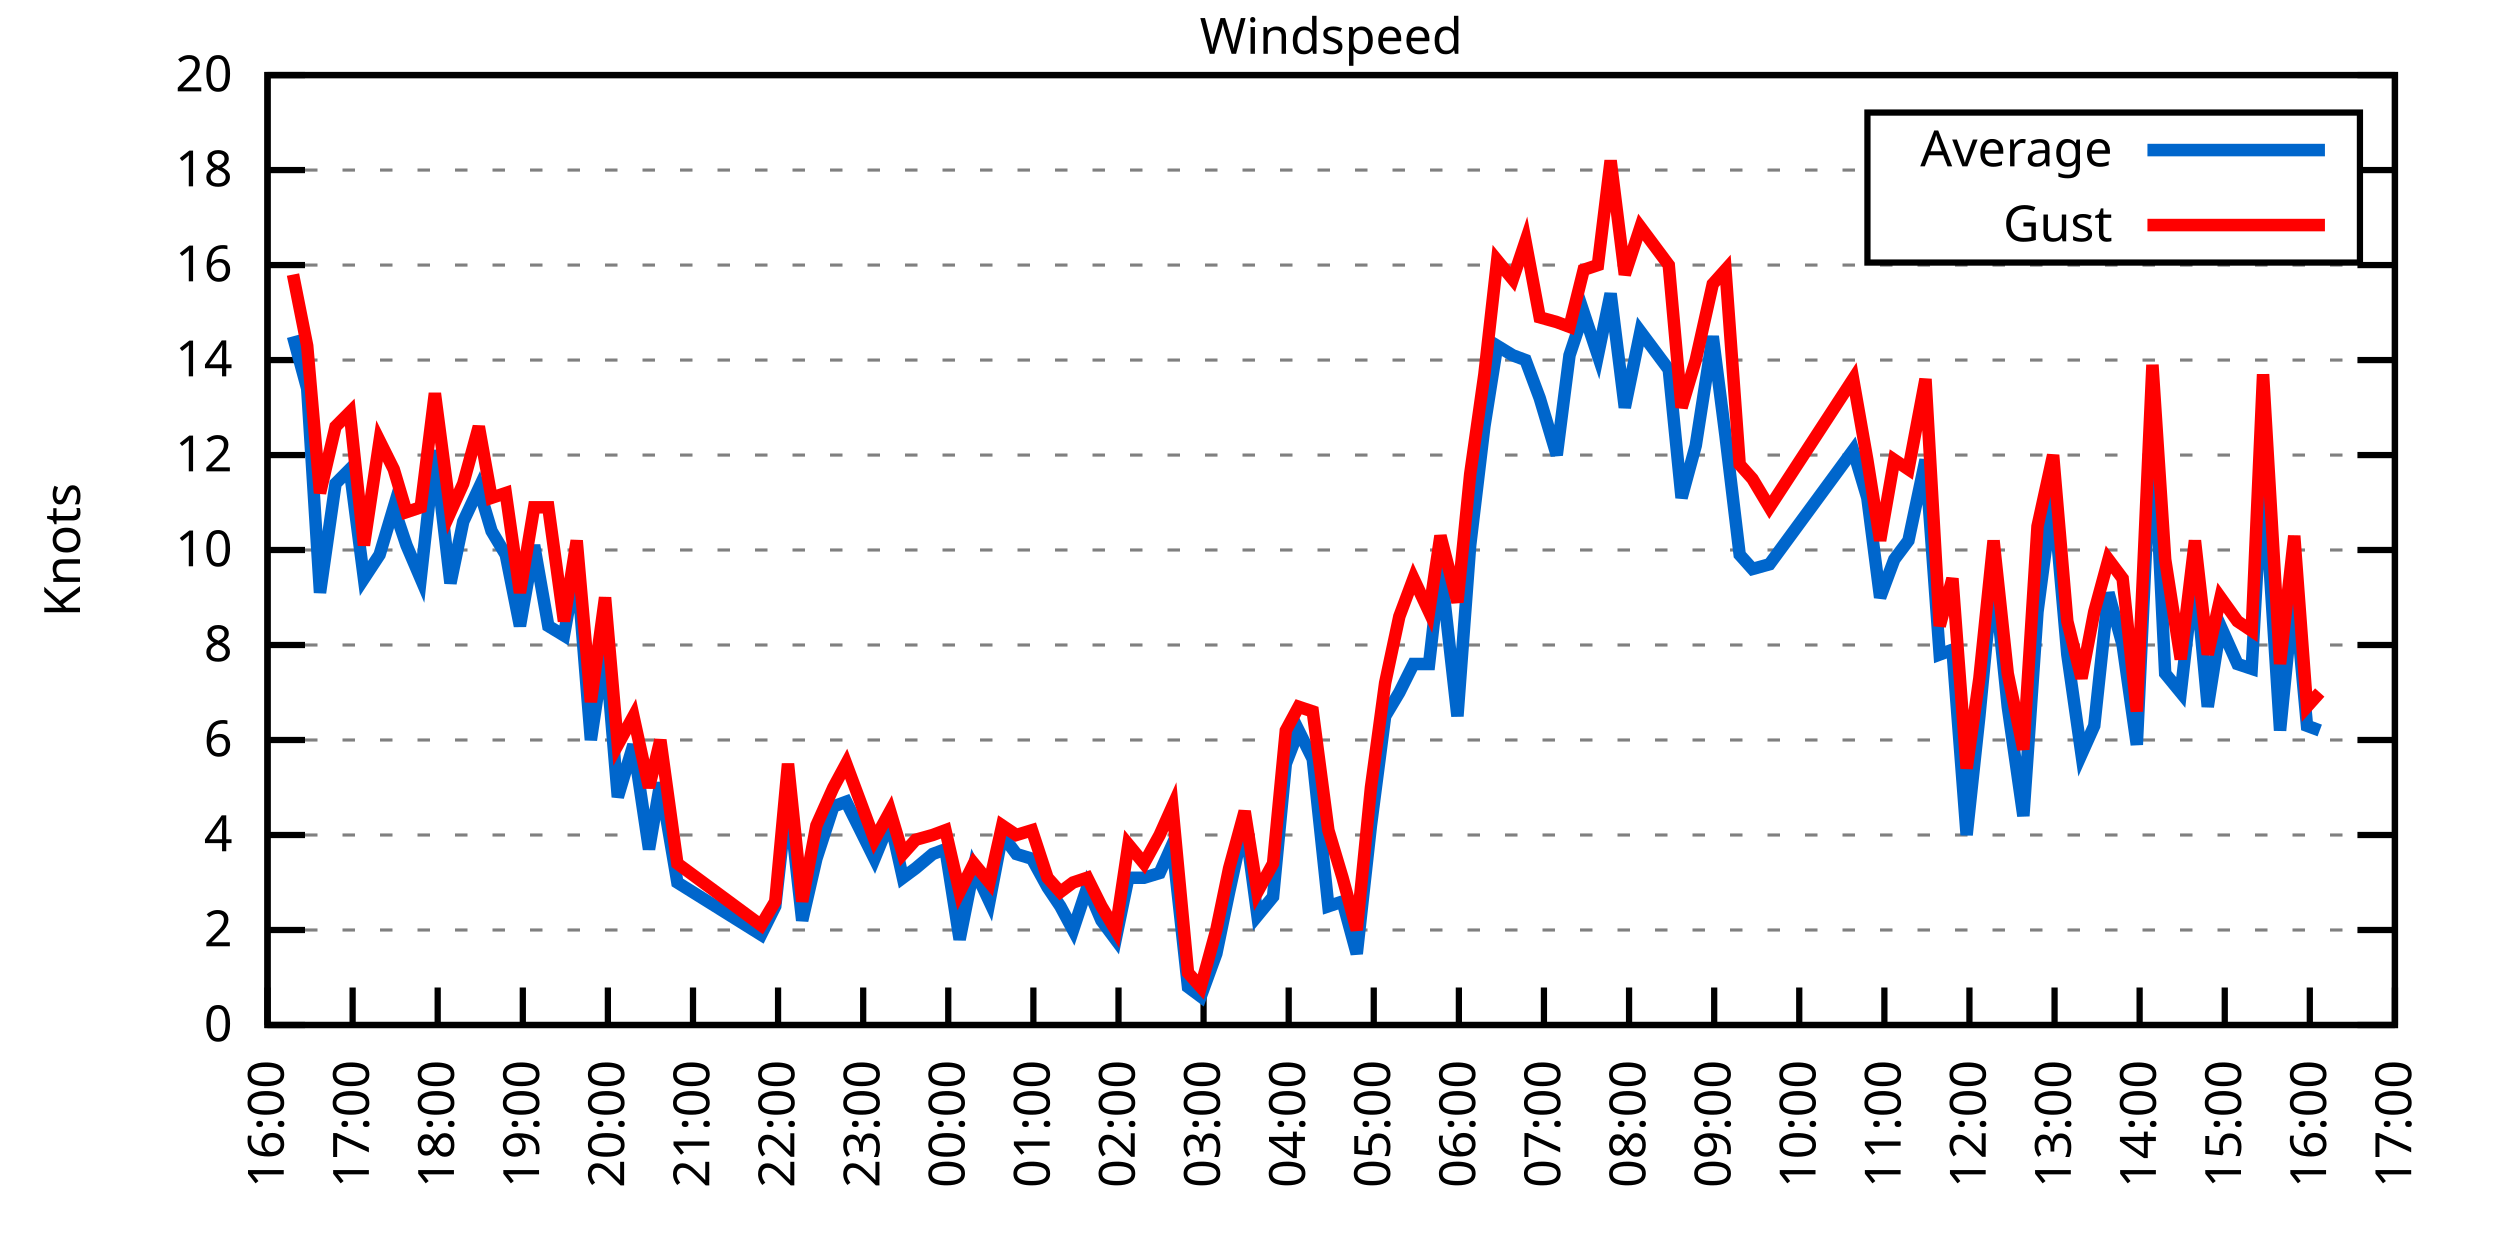
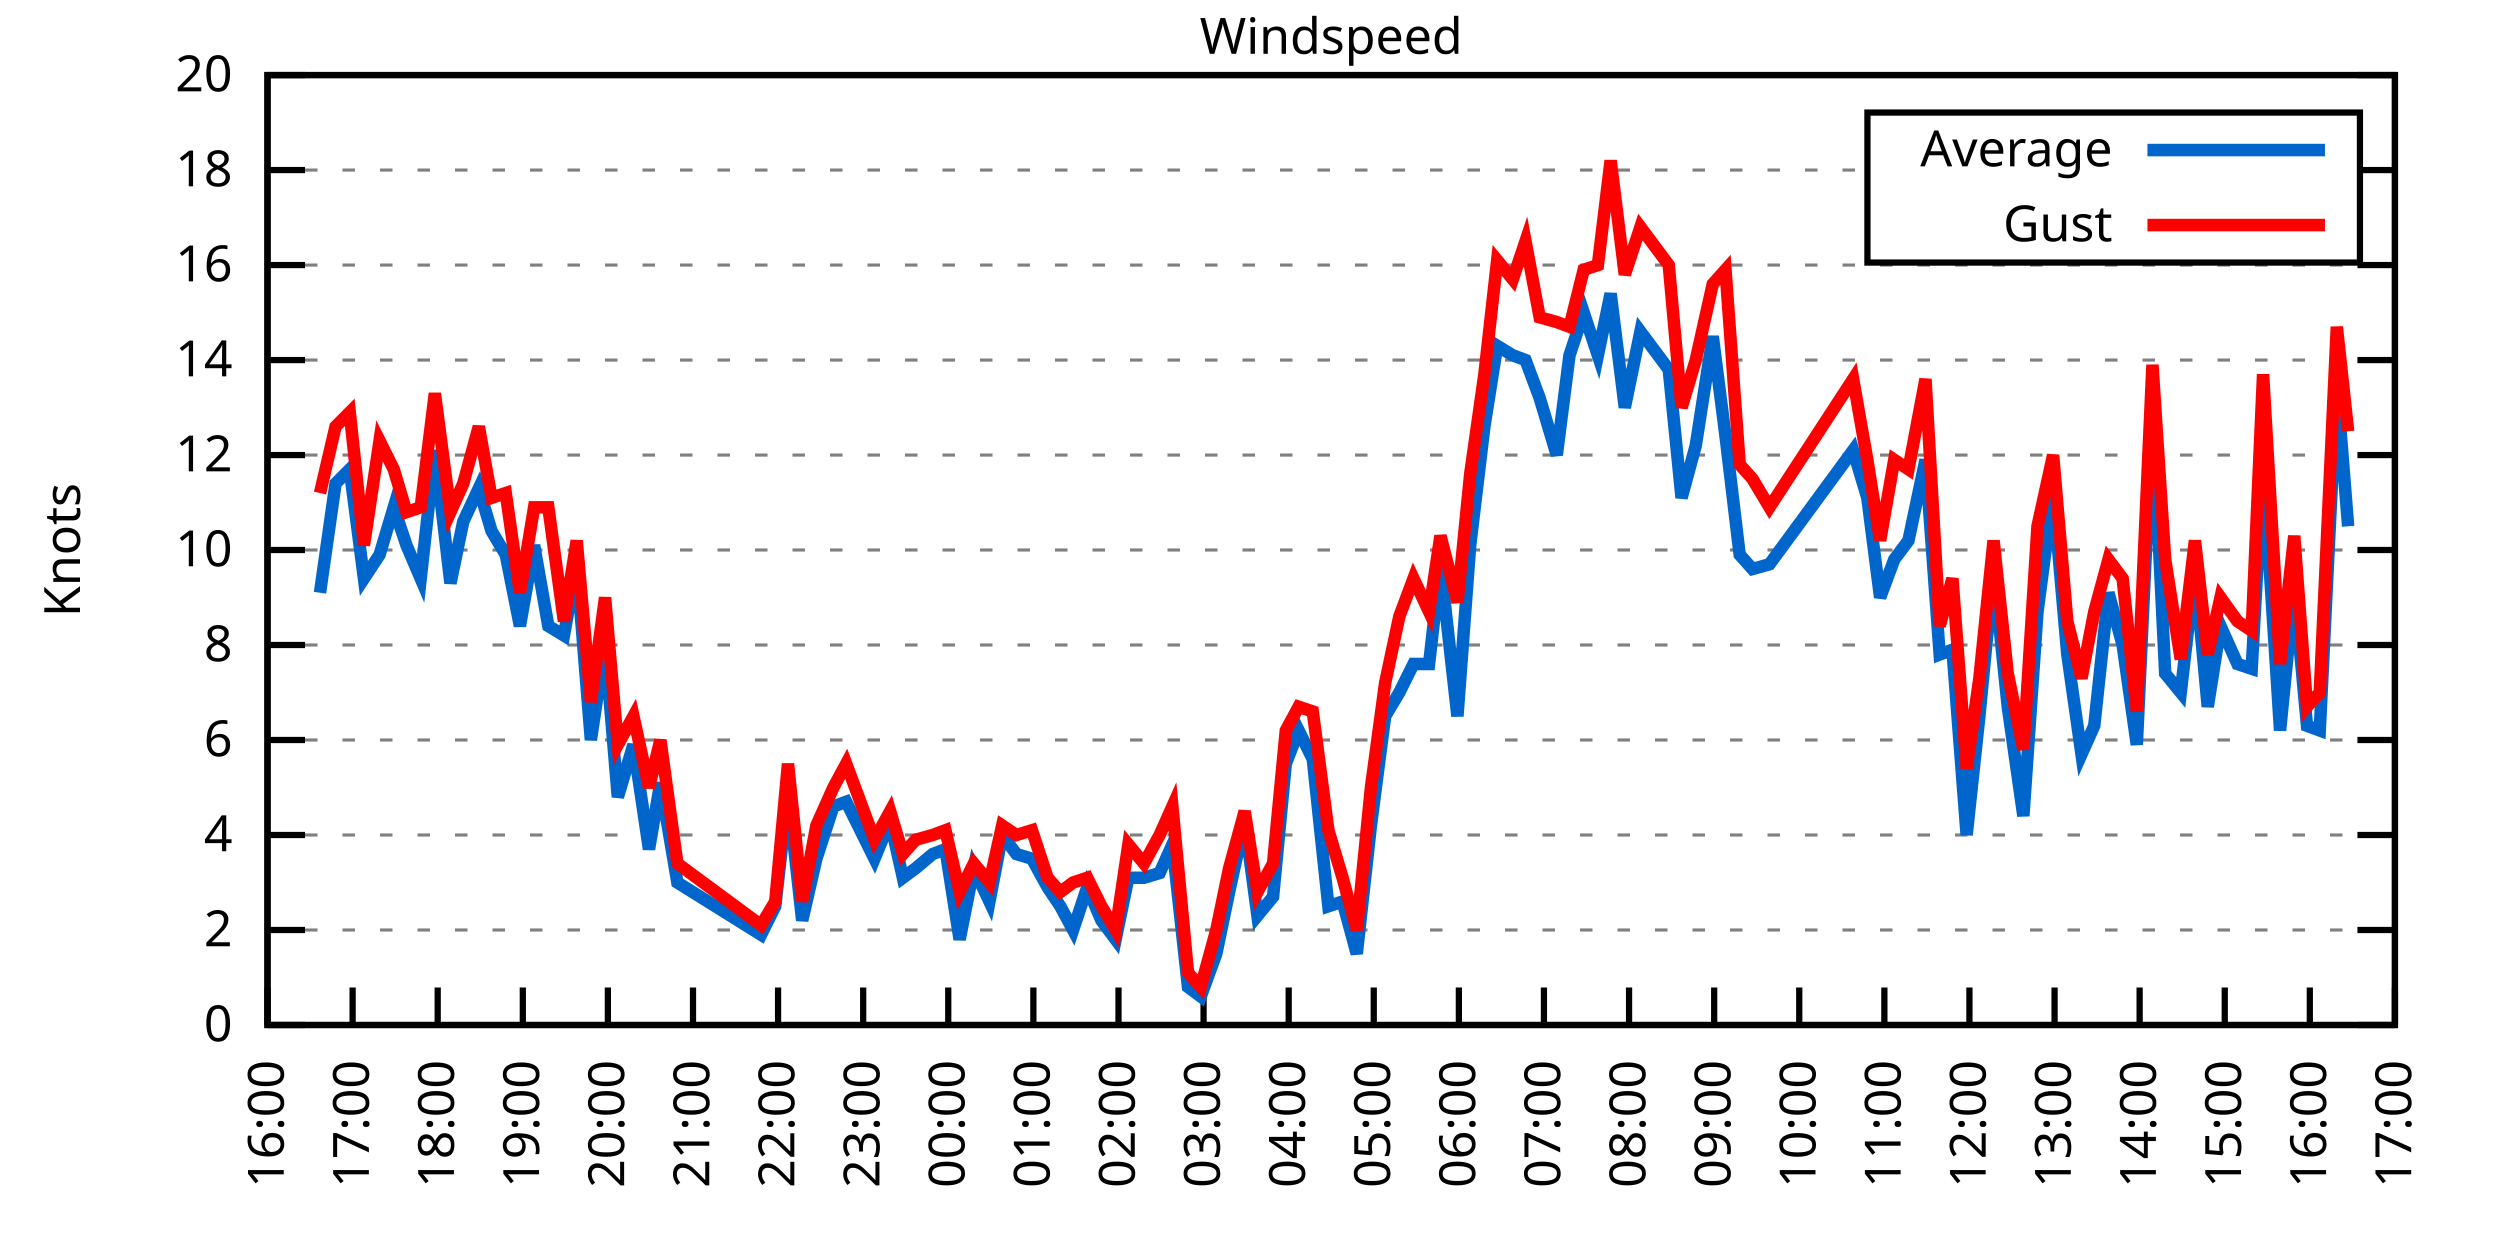
<svg xmlns="http://www.w3.org/2000/svg" xmlns:xlink="http://www.w3.org/1999/xlink" width="400" height="200" viewBox="0 0 400 200">
  <g id="gnuplot_canvas">
    <rect x="0" y="0" width="400" height="200" fill="none" />
    <defs>
      <circle id="gpDot" r="0.5" stroke-width="0.5" stroke="currentColor" />
      <path id="gpPt0" stroke-width="0.333" stroke="currentColor" d="M-1,0 h2 M0,-1 v2" />
      <path id="gpPt1" stroke-width="0.333" stroke="currentColor" d="M-1,-1 L1,1 M1,-1 L-1,1" />
      <path id="gpPt2" stroke-width="0.333" stroke="currentColor" d="M-1,0 L1,0 M0,-1 L0,1 M-1,-1 L1,1 M-1,1 L1,-1" />
      <rect id="gpPt3" stroke-width="0.333" stroke="currentColor" x="-1" y="-1" width="2" height="2" />
      <rect id="gpPt4" stroke-width="0.333" stroke="currentColor" fill="currentColor" x="-1" y="-1" width="2" height="2" />
      <circle id="gpPt5" stroke-width="0.333" stroke="currentColor" cx="0" cy="0" r="1" />
      <use xlink:href="#gpPt5" id="gpPt6" fill="currentColor" stroke="none" />
      <path id="gpPt7" stroke-width="0.333" stroke="currentColor" d="M0,-1.33 L-1.33,0.67 L1.33,0.67 z" />
      <use xlink:href="#gpPt7" id="gpPt8" fill="currentColor" stroke="none" />
      <use xlink:href="#gpPt7" id="gpPt9" stroke="currentColor" transform="rotate(180)" />
      <use xlink:href="#gpPt9" id="gpPt10" fill="currentColor" stroke="none" />
      <use xlink:href="#gpPt3" id="gpPt11" stroke="currentColor" transform="rotate(45)" />
      <use xlink:href="#gpPt11" id="gpPt12" fill="currentColor" stroke="none" />
      <path id="gpPt13" stroke-width="0.333" stroke="currentColor" d="M0,1.330 L1.265,0.411 L0.782,-1.067 L-0.782,-1.076 L-1.265,0.411 z" />
      <use xlink:href="#gpPt13" id="gpPt14" fill="currentColor" stroke="none" />
      <filter id="textbox" filterUnits="objectBoundingBox" x="0" y="0" height="1" width="1">
        <feFlood flood-color="white" flood-opacity="1" result="bgnd" />
        <feComposite in="SourceGraphic" in2="bgnd" operator="atop" />
      </filter>
      <filter id="greybox" filterUnits="objectBoundingBox" x="0" y="0" height="1" width="1">
        <feFlood flood-color="lightgrey" flood-opacity="1" result="grey" />
        <feComposite in="SourceGraphic" in2="grey" operator="atop" />
      </filter>
    </defs>
    <g fill="none" color="white" stroke="currentColor" stroke-width="1.00" stroke-linecap="butt" stroke-linejoin="miter">
</g>
    <g fill="none" color="black" stroke="currentColor" stroke-width="1.00" stroke-linecap="butt" stroke-linejoin="miter">
      <g stroke="none" shape-rendering="crispEdges">
        <polygon fill="rgb(255, 255, 255)" points="42.80,164.00 383.18,164.00 383.18,12.02 42.80,12.02 " />
      </g>
    </g>
    <g fill="none" color="black" stroke="currentColor" stroke-width="1.00" stroke-linecap="butt" stroke-linejoin="miter">
</g>
    <g fill="none" color="black" stroke="black" stroke-width="0.50" stroke-linecap="butt" stroke-linejoin="miter">
</g>
    <g fill="none" color="gray" stroke="currentColor" stroke-width="0.50" stroke-linecap="butt" stroke-linejoin="miter">
      <path stroke="gray" stroke-dasharray="2,4" class="gridline" d="M42.80,164.00 L383.19,164.00  " />
    </g>
    <g fill="none" color="gray" stroke="gray" stroke-width="1.00" stroke-linecap="butt" stroke-linejoin="miter">
</g>
    <g fill="none" color="black" stroke="currentColor" stroke-width="1.00" stroke-linecap="butt" stroke-linejoin="miter">
      <path stroke="black" d="M42.80,164.00 L48.80,164.00 M383.19,164.00 L377.19,164.00  " />
      <g transform="translate(37.20,166.60)" stroke="none" fill="black" font-family="Sans" font-size="8.00" text-anchor="end">
        <text>
          <tspan font-family="Sans"> 0</tspan>
        </text>
      </g>
    </g>
    <g fill="none" color="black" stroke="currentColor" stroke-width="1.00" stroke-linecap="butt" stroke-linejoin="miter">
</g>
    <g fill="none" color="black" stroke="black" stroke-width="0.50" stroke-linecap="butt" stroke-linejoin="miter">
</g>
    <g fill="none" color="gray" stroke="currentColor" stroke-width="0.50" stroke-linecap="butt" stroke-linejoin="miter">
      <path stroke="gray" stroke-dasharray="2,4" class="gridline" d="M42.80,148.80 L383.19,148.80  " />
    </g>
    <g fill="none" color="gray" stroke="gray" stroke-width="1.00" stroke-linecap="butt" stroke-linejoin="miter">
</g>
    <g fill="none" color="black" stroke="currentColor" stroke-width="1.00" stroke-linecap="butt" stroke-linejoin="miter">
      <path stroke="black" d="M42.80,148.80 L48.80,148.80 M383.19,148.80 L377.19,148.80  " />
      <g transform="translate(37.20,151.40)" stroke="none" fill="black" font-family="Sans" font-size="8.00" text-anchor="end">
        <text>
          <tspan font-family="Sans"> 2</tspan>
        </text>
      </g>
    </g>
    <g fill="none" color="black" stroke="currentColor" stroke-width="1.00" stroke-linecap="butt" stroke-linejoin="miter">
</g>
    <g fill="none" color="black" stroke="black" stroke-width="0.50" stroke-linecap="butt" stroke-linejoin="miter">
</g>
    <g fill="none" color="gray" stroke="currentColor" stroke-width="0.50" stroke-linecap="butt" stroke-linejoin="miter">
      <path stroke="gray" stroke-dasharray="2,4" class="gridline" d="M42.80,133.60 L383.19,133.60  " />
    </g>
    <g fill="none" color="gray" stroke="gray" stroke-width="1.00" stroke-linecap="butt" stroke-linejoin="miter">
</g>
    <g fill="none" color="black" stroke="currentColor" stroke-width="1.00" stroke-linecap="butt" stroke-linejoin="miter">
      <path stroke="black" d="M42.80,133.60 L48.80,133.60 M383.19,133.60 L377.19,133.60  " />
      <g transform="translate(37.20,136.20)" stroke="none" fill="black" font-family="Sans" font-size="8.00" text-anchor="end">
        <text>
          <tspan font-family="Sans"> 4</tspan>
        </text>
      </g>
    </g>
    <g fill="none" color="black" stroke="currentColor" stroke-width="1.00" stroke-linecap="butt" stroke-linejoin="miter">
</g>
    <g fill="none" color="black" stroke="black" stroke-width="0.50" stroke-linecap="butt" stroke-linejoin="miter">
</g>
    <g fill="none" color="gray" stroke="currentColor" stroke-width="0.50" stroke-linecap="butt" stroke-linejoin="miter">
      <path stroke="gray" stroke-dasharray="2,4" class="gridline" d="M42.80,118.40 L383.19,118.40  " />
    </g>
    <g fill="none" color="gray" stroke="gray" stroke-width="1.00" stroke-linecap="butt" stroke-linejoin="miter">
</g>
    <g fill="none" color="black" stroke="currentColor" stroke-width="1.00" stroke-linecap="butt" stroke-linejoin="miter">
      <path stroke="black" d="M42.80,118.40 L48.80,118.40 M383.19,118.40 L377.19,118.40  " />
      <g transform="translate(37.20,121.00)" stroke="none" fill="black" font-family="Sans" font-size="8.00" text-anchor="end">
        <text>
          <tspan font-family="Sans"> 6</tspan>
        </text>
      </g>
    </g>
    <g fill="none" color="black" stroke="currentColor" stroke-width="1.00" stroke-linecap="butt" stroke-linejoin="miter">
</g>
    <g fill="none" color="black" stroke="black" stroke-width="0.50" stroke-linecap="butt" stroke-linejoin="miter">
</g>
    <g fill="none" color="gray" stroke="currentColor" stroke-width="0.50" stroke-linecap="butt" stroke-linejoin="miter">
      <path stroke="gray" stroke-dasharray="2,4" class="gridline" d="M42.80,103.20 L383.19,103.20  " />
    </g>
    <g fill="none" color="gray" stroke="gray" stroke-width="1.00" stroke-linecap="butt" stroke-linejoin="miter">
</g>
    <g fill="none" color="black" stroke="currentColor" stroke-width="1.00" stroke-linecap="butt" stroke-linejoin="miter">
      <path stroke="black" d="M42.80,103.20 L48.80,103.20 M383.19,103.20 L377.19,103.20  " />
      <g transform="translate(37.20,105.80)" stroke="none" fill="black" font-family="Sans" font-size="8.00" text-anchor="end">
        <text>
          <tspan font-family="Sans"> 8</tspan>
        </text>
      </g>
    </g>
    <g fill="none" color="black" stroke="currentColor" stroke-width="1.00" stroke-linecap="butt" stroke-linejoin="miter">
</g>
    <g fill="none" color="black" stroke="black" stroke-width="0.50" stroke-linecap="butt" stroke-linejoin="miter">
</g>
    <g fill="none" color="gray" stroke="currentColor" stroke-width="0.50" stroke-linecap="butt" stroke-linejoin="miter">
      <path stroke="gray" stroke-dasharray="2,4" class="gridline" d="M42.80,88.00 L383.19,88.00  " />
    </g>
    <g fill="none" color="gray" stroke="gray" stroke-width="1.00" stroke-linecap="butt" stroke-linejoin="miter">
</g>
    <g fill="none" color="black" stroke="currentColor" stroke-width="1.00" stroke-linecap="butt" stroke-linejoin="miter">
      <path stroke="black" d="M42.80,88.00 L48.80,88.00 M383.19,88.00 L377.19,88.00  " />
      <g transform="translate(37.20,90.60)" stroke="none" fill="black" font-family="Sans" font-size="8.00" text-anchor="end">
        <text>
          <tspan font-family="Sans"> 10</tspan>
        </text>
      </g>
    </g>
    <g fill="none" color="black" stroke="currentColor" stroke-width="1.00" stroke-linecap="butt" stroke-linejoin="miter">
</g>
    <g fill="none" color="black" stroke="black" stroke-width="0.50" stroke-linecap="butt" stroke-linejoin="miter">
</g>
    <g fill="none" color="gray" stroke="currentColor" stroke-width="0.50" stroke-linecap="butt" stroke-linejoin="miter">
      <path stroke="gray" stroke-dasharray="2,4" class="gridline" d="M42.80,72.81 L383.19,72.81  " />
    </g>
    <g fill="none" color="gray" stroke="gray" stroke-width="1.00" stroke-linecap="butt" stroke-linejoin="miter">
</g>
    <g fill="none" color="black" stroke="currentColor" stroke-width="1.00" stroke-linecap="butt" stroke-linejoin="miter">
      <path stroke="black" d="M42.80,72.81 L48.80,72.81 M383.19,72.81 L377.19,72.81  " />
      <g transform="translate(37.20,75.41)" stroke="none" fill="black" font-family="Sans" font-size="8.00" text-anchor="end">
        <text>
          <tspan font-family="Sans"> 12</tspan>
        </text>
      </g>
    </g>
    <g fill="none" color="black" stroke="currentColor" stroke-width="1.00" stroke-linecap="butt" stroke-linejoin="miter">
</g>
    <g fill="none" color="black" stroke="black" stroke-width="0.50" stroke-linecap="butt" stroke-linejoin="miter">
</g>
    <g fill="none" color="gray" stroke="currentColor" stroke-width="0.50" stroke-linecap="butt" stroke-linejoin="miter">
      <path stroke="gray" stroke-dasharray="2,4" class="gridline" d="M42.80,57.61 L383.19,57.61  " />
    </g>
    <g fill="none" color="gray" stroke="gray" stroke-width="1.00" stroke-linecap="butt" stroke-linejoin="miter">
</g>
    <g fill="none" color="black" stroke="currentColor" stroke-width="1.00" stroke-linecap="butt" stroke-linejoin="miter">
      <path stroke="black" d="M42.80,57.61 L48.80,57.61 M383.19,57.61 L377.19,57.61  " />
      <g transform="translate(37.20,60.21)" stroke="none" fill="black" font-family="Sans" font-size="8.00" text-anchor="end">
        <text>
          <tspan font-family="Sans"> 14</tspan>
        </text>
      </g>
    </g>
    <g fill="none" color="black" stroke="currentColor" stroke-width="1.00" stroke-linecap="butt" stroke-linejoin="miter">
</g>
    <g fill="none" color="black" stroke="black" stroke-width="0.50" stroke-linecap="butt" stroke-linejoin="miter">
</g>
    <g fill="none" color="gray" stroke="currentColor" stroke-width="0.50" stroke-linecap="butt" stroke-linejoin="miter">
      <path stroke="gray" stroke-dasharray="2,4" class="gridline" d="M42.80,42.41 L383.19,42.41  " />
    </g>
    <g fill="none" color="gray" stroke="gray" stroke-width="1.00" stroke-linecap="butt" stroke-linejoin="miter">
</g>
    <g fill="none" color="black" stroke="currentColor" stroke-width="1.00" stroke-linecap="butt" stroke-linejoin="miter">
      <path stroke="black" d="M42.80,42.41 L48.80,42.41 M383.19,42.41 L377.19,42.41  " />
      <g transform="translate(37.20,45.01)" stroke="none" fill="black" font-family="Sans" font-size="8.00" text-anchor="end">
        <text>
          <tspan font-family="Sans"> 16</tspan>
        </text>
      </g>
    </g>
    <g fill="none" color="black" stroke="currentColor" stroke-width="1.00" stroke-linecap="butt" stroke-linejoin="miter">
</g>
    <g fill="none" color="black" stroke="black" stroke-width="0.50" stroke-linecap="butt" stroke-linejoin="miter">
</g>
    <g fill="none" color="gray" stroke="currentColor" stroke-width="0.50" stroke-linecap="butt" stroke-linejoin="miter">
      <path stroke="gray" stroke-dasharray="2,4" class="gridline" d="M42.80,27.21 L298.79,27.21 M377.59,27.21 L383.19,27.21  " />
    </g>
    <g fill="none" color="gray" stroke="gray" stroke-width="1.00" stroke-linecap="butt" stroke-linejoin="miter">
</g>
    <g fill="none" color="black" stroke="currentColor" stroke-width="1.00" stroke-linecap="butt" stroke-linejoin="miter">
      <path stroke="black" d="M42.80,27.21 L48.80,27.21 M383.19,27.21 L377.19,27.21  " />
      <g transform="translate(37.20,29.81)" stroke="none" fill="black" font-family="Sans" font-size="8.00" text-anchor="end">
        <text>
          <tspan font-family="Sans"> 18</tspan>
        </text>
      </g>
    </g>
    <g fill="none" color="black" stroke="currentColor" stroke-width="1.00" stroke-linecap="butt" stroke-linejoin="miter">
</g>
    <g fill="none" color="black" stroke="black" stroke-width="0.50" stroke-linecap="butt" stroke-linejoin="miter">
</g>
    <g fill="none" color="gray" stroke="currentColor" stroke-width="0.50" stroke-linecap="butt" stroke-linejoin="miter">
      <path stroke="gray" stroke-dasharray="2,4" class="gridline" d="M42.80,12.01 L383.19,12.01  " />
    </g>
    <g fill="none" color="gray" stroke="gray" stroke-width="1.00" stroke-linecap="butt" stroke-linejoin="miter">
</g>
    <g fill="none" color="black" stroke="currentColor" stroke-width="1.00" stroke-linecap="butt" stroke-linejoin="miter">
      <path stroke="black" d="M42.80,12.01 L48.80,12.01 M383.19,12.01 L377.19,12.01  " />
      <g transform="translate(37.20,14.61)" stroke="none" fill="black" font-family="Sans" font-size="8.00" text-anchor="end">
        <text>
          <tspan font-family="Sans"> 20</tspan>
        </text>
      </g>
    </g>
    <g fill="none" color="black" stroke="currentColor" stroke-width="1.00" stroke-linecap="butt" stroke-linejoin="miter">
      <path stroke="black" d="M42.80,164.00 L42.80,158.00  " />
      <g transform="translate(45.40,169.60) rotate(270.00)" stroke="none" fill="black" font-family="Sans" font-size="8.00" text-anchor="end">
        <text>
          <tspan font-family="Sans">16:00</tspan>
        </text>
      </g>
    </g>
    <g fill="none" color="black" stroke="currentColor" stroke-width="1.00" stroke-linecap="butt" stroke-linejoin="miter">
      <path stroke="black" d="M56.42,164.00 L56.42,158.00  " />
      <g transform="translate(59.02,169.60) rotate(270.00)" stroke="none" fill="black" font-family="Sans" font-size="8.00" text-anchor="end">
        <text>
          <tspan font-family="Sans">17:00</tspan>
        </text>
      </g>
    </g>
    <g fill="none" color="black" stroke="currentColor" stroke-width="1.00" stroke-linecap="butt" stroke-linejoin="miter">
      <path stroke="black" d="M70.03,164.00 L70.03,158.00  " />
      <g transform="translate(72.63,169.60) rotate(270.00)" stroke="none" fill="black" font-family="Sans" font-size="8.00" text-anchor="end">
        <text>
          <tspan font-family="Sans">18:00</tspan>
        </text>
      </g>
    </g>
    <g fill="none" color="black" stroke="currentColor" stroke-width="1.00" stroke-linecap="butt" stroke-linejoin="miter">
      <path stroke="black" d="M83.65,164.00 L83.65,158.00  " />
      <g transform="translate(86.25,169.60) rotate(270.00)" stroke="none" fill="black" font-family="Sans" font-size="8.00" text-anchor="end">
        <text>
          <tspan font-family="Sans">19:00</tspan>
        </text>
      </g>
    </g>
    <g fill="none" color="black" stroke="currentColor" stroke-width="1.00" stroke-linecap="butt" stroke-linejoin="miter">
      <path stroke="black" d="M97.26,164.00 L97.26,158.00  " />
      <g transform="translate(99.86,169.60) rotate(270.00)" stroke="none" fill="black" font-family="Sans" font-size="8.00" text-anchor="end">
        <text>
          <tspan font-family="Sans">20:00</tspan>
        </text>
      </g>
    </g>
    <g fill="none" color="black" stroke="currentColor" stroke-width="1.00" stroke-linecap="butt" stroke-linejoin="miter">
      <path stroke="black" d="M110.88,164.00 L110.88,158.00  " />
      <g transform="translate(113.48,169.60) rotate(270.00)" stroke="none" fill="black" font-family="Sans" font-size="8.00" text-anchor="end">
        <text>
          <tspan font-family="Sans">21:00</tspan>
        </text>
      </g>
    </g>
    <g fill="none" color="black" stroke="currentColor" stroke-width="1.00" stroke-linecap="butt" stroke-linejoin="miter">
      <path stroke="black" d="M124.49,164.00 L124.49,158.00  " />
      <g transform="translate(127.09,169.60) rotate(270.00)" stroke="none" fill="black" font-family="Sans" font-size="8.00" text-anchor="end">
        <text>
          <tspan font-family="Sans">22:00</tspan>
        </text>
      </g>
    </g>
    <g fill="none" color="black" stroke="currentColor" stroke-width="1.00" stroke-linecap="butt" stroke-linejoin="miter">
      <path stroke="black" d="M138.11,164.00 L138.11,158.00  " />
      <g transform="translate(140.71,169.60) rotate(270.00)" stroke="none" fill="black" font-family="Sans" font-size="8.00" text-anchor="end">
        <text>
          <tspan font-family="Sans">23:00</tspan>
        </text>
      </g>
    </g>
    <g fill="none" color="black" stroke="currentColor" stroke-width="1.00" stroke-linecap="butt" stroke-linejoin="miter">
      <path stroke="black" d="M151.72,164.00 L151.72,158.00  " />
      <g transform="translate(154.32,169.60) rotate(270.00)" stroke="none" fill="black" font-family="Sans" font-size="8.00" text-anchor="end">
        <text>
          <tspan font-family="Sans">00:00</tspan>
        </text>
      </g>
    </g>
    <g fill="none" color="black" stroke="currentColor" stroke-width="1.00" stroke-linecap="butt" stroke-linejoin="miter">
      <path stroke="black" d="M165.34,164.00 L165.34,158.00  " />
      <g transform="translate(167.94,169.60) rotate(270.00)" stroke="none" fill="black" font-family="Sans" font-size="8.00" text-anchor="end">
        <text>
          <tspan font-family="Sans">01:00</tspan>
        </text>
      </g>
    </g>
    <g fill="none" color="black" stroke="currentColor" stroke-width="1.00" stroke-linecap="butt" stroke-linejoin="miter">
      <path stroke="black" d="M178.96,164.00 L178.96,158.00  " />
      <g transform="translate(181.56,169.60) rotate(270.00)" stroke="none" fill="black" font-family="Sans" font-size="8.00" text-anchor="end">
        <text>
          <tspan font-family="Sans">02:00</tspan>
        </text>
      </g>
    </g>
    <g fill="none" color="black" stroke="currentColor" stroke-width="1.00" stroke-linecap="butt" stroke-linejoin="miter">
      <path stroke="black" d="M192.57,164.00 L192.57,158.00  " />
      <g transform="translate(195.17,169.60) rotate(270.00)" stroke="none" fill="black" font-family="Sans" font-size="8.00" text-anchor="end">
        <text>
          <tspan font-family="Sans">03:00</tspan>
        </text>
      </g>
    </g>
    <g fill="none" color="black" stroke="currentColor" stroke-width="1.00" stroke-linecap="butt" stroke-linejoin="miter">
      <path stroke="black" d="M206.19,164.00 L206.19,158.00  " />
      <g transform="translate(208.79,169.60) rotate(270.00)" stroke="none" fill="black" font-family="Sans" font-size="8.00" text-anchor="end">
        <text>
          <tspan font-family="Sans">04:00</tspan>
        </text>
      </g>
    </g>
    <g fill="none" color="black" stroke="currentColor" stroke-width="1.00" stroke-linecap="butt" stroke-linejoin="miter">
      <path stroke="black" d="M219.80,164.00 L219.80,158.00  " />
      <g transform="translate(222.40,169.60) rotate(270.00)" stroke="none" fill="black" font-family="Sans" font-size="8.00" text-anchor="end">
        <text>
          <tspan font-family="Sans">05:00</tspan>
        </text>
      </g>
    </g>
    <g fill="none" color="black" stroke="currentColor" stroke-width="1.00" stroke-linecap="butt" stroke-linejoin="miter">
      <path stroke="black" d="M233.42,164.00 L233.42,158.00  " />
      <g transform="translate(236.02,169.60) rotate(270.00)" stroke="none" fill="black" font-family="Sans" font-size="8.00" text-anchor="end">
        <text>
          <tspan font-family="Sans">06:00</tspan>
        </text>
      </g>
    </g>
    <g fill="none" color="black" stroke="currentColor" stroke-width="1.00" stroke-linecap="butt" stroke-linejoin="miter">
      <path stroke="black" d="M247.03,164.00 L247.03,158.00  " />
      <g transform="translate(249.63,169.60) rotate(270.00)" stroke="none" fill="black" font-family="Sans" font-size="8.00" text-anchor="end">
        <text>
          <tspan font-family="Sans">07:00</tspan>
        </text>
      </g>
    </g>
    <g fill="none" color="black" stroke="currentColor" stroke-width="1.00" stroke-linecap="butt" stroke-linejoin="miter">
      <path stroke="black" d="M260.65,164.00 L260.65,158.00  " />
      <g transform="translate(263.25,169.60) rotate(270.00)" stroke="none" fill="black" font-family="Sans" font-size="8.00" text-anchor="end">
        <text>
          <tspan font-family="Sans">08:00</tspan>
        </text>
      </g>
    </g>
    <g fill="none" color="black" stroke="currentColor" stroke-width="1.00" stroke-linecap="butt" stroke-linejoin="miter">
      <path stroke="black" d="M274.27,164.00 L274.27,158.00  " />
      <g transform="translate(276.87,169.60) rotate(270.00)" stroke="none" fill="black" font-family="Sans" font-size="8.00" text-anchor="end">
        <text>
          <tspan font-family="Sans">09:00</tspan>
        </text>
      </g>
    </g>
    <g fill="none" color="black" stroke="currentColor" stroke-width="1.00" stroke-linecap="butt" stroke-linejoin="miter">
      <path stroke="black" d="M287.88,164.00 L287.88,158.00  " />
      <g transform="translate(290.48,169.60) rotate(270.00)" stroke="none" fill="black" font-family="Sans" font-size="8.00" text-anchor="end">
        <text>
          <tspan font-family="Sans">10:00</tspan>
        </text>
      </g>
    </g>
    <g fill="none" color="black" stroke="currentColor" stroke-width="1.00" stroke-linecap="butt" stroke-linejoin="miter">
      <path stroke="black" d="M301.50,164.00 L301.50,158.00  " />
      <g transform="translate(304.10,169.60) rotate(270.00)" stroke="none" fill="black" font-family="Sans" font-size="8.00" text-anchor="end">
        <text>
          <tspan font-family="Sans">11:00</tspan>
        </text>
      </g>
    </g>
    <g fill="none" color="black" stroke="currentColor" stroke-width="1.00" stroke-linecap="butt" stroke-linejoin="miter">
      <path stroke="black" d="M315.11,164.00 L315.11,158.00  " />
      <g transform="translate(317.71,169.60) rotate(270.00)" stroke="none" fill="black" font-family="Sans" font-size="8.00" text-anchor="end">
        <text>
          <tspan font-family="Sans">12:00</tspan>
        </text>
      </g>
    </g>
    <g fill="none" color="black" stroke="currentColor" stroke-width="1.00" stroke-linecap="butt" stroke-linejoin="miter">
      <path stroke="black" d="M328.73,164.00 L328.73,158.00  " />
      <g transform="translate(331.33,169.60) rotate(270.00)" stroke="none" fill="black" font-family="Sans" font-size="8.00" text-anchor="end">
        <text>
          <tspan font-family="Sans">13:00</tspan>
        </text>
      </g>
    </g>
    <g fill="none" color="black" stroke="currentColor" stroke-width="1.00" stroke-linecap="butt" stroke-linejoin="miter">
      <path stroke="black" d="M342.34,164.00 L342.34,158.00  " />
      <g transform="translate(344.94,169.60) rotate(270.00)" stroke="none" fill="black" font-family="Sans" font-size="8.00" text-anchor="end">
        <text>
          <tspan font-family="Sans">14:00</tspan>
        </text>
      </g>
    </g>
    <g fill="none" color="black" stroke="currentColor" stroke-width="1.00" stroke-linecap="butt" stroke-linejoin="miter">
      <path stroke="black" d="M355.96,164.00 L355.96,158.00  " />
      <g transform="translate(358.56,169.60) rotate(270.00)" stroke="none" fill="black" font-family="Sans" font-size="8.00" text-anchor="end">
        <text>
          <tspan font-family="Sans">15:00</tspan>
        </text>
      </g>
    </g>
    <g fill="none" color="black" stroke="currentColor" stroke-width="1.00" stroke-linecap="butt" stroke-linejoin="miter">
      <path stroke="black" d="M369.57,164.00 L369.57,158.00  " />
      <g transform="translate(372.17,169.60) rotate(270.00)" stroke="none" fill="black" font-family="Sans" font-size="8.00" text-anchor="end">
        <text>
          <tspan font-family="Sans">16:00</tspan>
        </text>
      </g>
    </g>
    <g fill="none" color="black" stroke="currentColor" stroke-width="1.00" stroke-linecap="butt" stroke-linejoin="miter">
      <path stroke="black" d="M383.19,164.00 L383.19,158.00  " />
      <g transform="translate(385.79,169.60) rotate(270.00)" stroke="none" fill="black" font-family="Sans" font-size="8.00" text-anchor="end">
        <text>
          <tspan font-family="Sans">17:00</tspan>
        </text>
      </g>
    </g>
    <g fill="none" color="black" stroke="currentColor" stroke-width="1.00" stroke-linecap="butt" stroke-linejoin="miter">
</g>
    <g fill="none" color="black" stroke="currentColor" stroke-width="1.00" stroke-linecap="butt" stroke-linejoin="miter">
      <path stroke="black" d="M42.80,12.01 L42.80,164.00 L383.19,164.00 L383.19,12.01 L42.80,12.01 Z  " />
    </g>
    <g fill="none" color="black" stroke="currentColor" stroke-width="1.00" stroke-linecap="butt" stroke-linejoin="miter">
</g>
    <g fill="none" color="black" stroke="currentColor" stroke-width="1.00" stroke-linecap="butt" stroke-linejoin="miter">
      <path stroke="black" d="M298.79,42.01 L298.79,18.01 L377.59,18.01 L377.59,42.01 L298.79,42.01 Z  " />
    </g>
    <g id="Windspeed_plot_1">
      <g fill="none" color="white" stroke="black" stroke-width="2.00" stroke-linecap="butt" stroke-linejoin="miter">
</g>
      <g fill="none" color="black" stroke="currentColor" stroke-width="2.00" stroke-linecap="butt" stroke-linejoin="miter">
        <g transform="translate(337.99,26.61)" stroke="none" fill="black" font-family="Sans" font-size="8.00" text-anchor="end">
          <text>
            <tspan font-family="Sans">Average</tspan>
          </text>
        </g>
      </g>
      <g fill="none" color="black" stroke="currentColor" stroke-width="2.00" stroke-linecap="butt" stroke-linejoin="miter">
-         <path stroke="rgb(  0, 102, 204)" d="M343.59,24.01 L371.99,24.01 M46.88,53.81 L49.15,62.17 L51.20,94.84 L53.69,77.37 L55.96,75.09 L58.23,92.56   L60.73,88.76 L63.00,81.17 L65.04,87.25 L67.31,92.56 L69.58,72.05 L72.07,93.32 L74.12,83.45 L76.61,78.13   L78.65,84.97 L80.92,88.76 L83.19,100.16 L85.46,87.25 L87.73,100.16 L90.23,101.68 L92.27,90.28 L94.54,118.40   L96.81,103.20 L98.85,127.52 L101.35,119.16 L103.84,135.88 L105.66,125.24 L108.38,141.20 L121.77,149.56 L124.04,145.00   L126.08,126.76 L128.35,147.28 L130.62,137.40 L133.34,129.04 L135.39,128.28 L137.66,132.84 L139.92,137.40 L142.42,131.32   L144.46,140.44 L146.51,138.92 L149.23,136.64 L151.27,135.88 L153.54,150.32 L155.81,138.92 L158.31,144.24 L160.35,133.60   L162.62,136.64 L165.11,137.40 L167.61,141.96 L169.65,145.00 L171.69,148.80 L173.96,141.96 L176.23,147.28 L178.50,150.32   L180.54,140.44 L183.04,140.44 L185.54,139.68 L187.58,135.12 L190.08,157.92 L192.12,159.44 L194.61,152.60 L196.66,142.72   L199.15,131.32 L201.19,146.52 L203.69,143.48 L205.73,122.20 L207.78,116.88 L210.04,121.44 L212.54,145.00 L214.81,144.24   L217.08,152.60 L219.35,132.08 L221.62,114.60 L223.89,110.80 L226.16,106.24 L228.65,106.24 L230.47,90.28 L233.19,114.60   L235.23,87.25 L237.50,68.25 L239.55,55.33 L242.04,56.85 L244.08,57.61 L246.35,63.69 L249.08,72.81 L251.12,56.85   L253.39,50.01 L255.66,56.85 L257.70,46.97 L259.97,65.21 L262.47,53.05 L267.00,59.13 L269.05,79.65 L271.32,71.29   L274.04,53.81 L276.08,69.77 L278.35,88.76 L280.39,91.04 L283.12,90.28 L296.50,72.05 L298.77,79.65 L300.82,95.60   L303.08,89.52 L305.35,86.49 L308.08,73.57 L310.35,104.72 L312.39,103.96 L314.66,133.60 L316.70,114.60 L318.97,91.04   L321.24,113.08 L323.74,130.56 L326.00,97.88 L328.50,78.89 L330.77,104.72 L333.04,120.68 L335.08,116.12 L337.35,94.84   L339.62,103.20 L341.89,119.16 L344.39,65.97 L346.43,107.76 L348.92,110.80 L351.19,91.04 L353.24,113.08 L355.28,100.16   L358.00,106.24 L360.27,107.00 L362.09,74.33 L364.81,116.88 L367.08,94.08 L369.12,116.12 L371.16,116.88  " />
+         <path stroke="rgb(  0, 102, 204)" d="M343.59,24.01 L371.99,24.01 M51.20,94.84 L53.69,77.37 L55.96,75.09 L58.23,92.56 L60.73,88.76 L63.00,81.17   L65.04,87.25 L67.31,92.56 L69.58,72.05 L72.07,93.32 L74.12,83.45 L76.61,78.13 L78.65,84.97 L80.92,88.76   L83.19,100.16 L85.46,87.25 L87.73,100.16 L90.23,101.68 L92.27,90.28 L94.54,118.40 L96.81,103.20 L98.85,127.52   L101.35,119.16 L103.84,135.88 L105.66,125.24 L108.38,141.20 L121.77,149.56 L124.04,145.00 L126.08,126.76 L128.35,147.28   L130.62,137.40 L133.34,129.04 L135.39,128.28 L137.66,132.84 L139.92,137.40 L142.42,131.32 L144.46,140.44 L146.51,138.92   L149.23,136.64 L151.27,135.88 L153.54,150.32 L155.81,138.92 L158.31,144.24 L160.35,133.60 L162.62,136.64 L165.11,137.40   L167.61,141.96 L169.65,145.00 L171.69,148.80 L173.96,141.96 L176.23,147.28 L178.50,150.32 L180.54,140.44 L183.04,140.44   L185.54,139.68 L187.58,135.12 L190.08,157.92 L192.12,159.44 L194.61,152.60 L196.66,142.72 L199.15,131.32 L201.19,146.52   L203.69,143.48 L205.73,122.20 L207.78,116.88 L210.04,121.44 L212.54,145.00 L214.81,144.24 L217.08,152.60 L219.35,132.08   L221.62,114.60 L223.89,110.80 L226.16,106.24 L228.65,106.24 L230.47,90.28 L233.19,114.60 L235.23,87.25 L237.50,68.25   L239.55,55.33 L242.04,56.85 L244.08,57.61 L246.35,63.69 L249.08,72.81 L251.12,56.85 L253.39,50.01 L255.66,56.85   L257.70,46.97 L259.97,65.21 L262.47,53.05 L267.00,59.13 L269.05,79.65 L271.32,71.29 L274.04,53.81 L276.08,69.77   L278.35,88.76 L280.39,91.04 L283.12,90.28 L296.50,72.05 L298.77,79.65 L300.82,95.60 L303.08,89.52 L305.35,86.49   L308.08,73.57 L310.35,104.72 L312.39,103.96 L314.66,133.60 L316.70,114.60 L318.97,91.04 L321.24,113.08 L323.74,130.56   L326.00,97.88 L328.50,78.89 L330.77,104.72 L333.04,120.68 L335.08,116.12 L337.35,94.84 L339.62,103.20 L341.89,119.16   L344.39,65.97 L346.43,107.76 L348.92,110.80 L351.19,91.04 L353.24,113.08 L355.28,100.16 L358.00,106.24 L360.27,107.00   L362.09,74.33 L364.81,116.88 L367.08,94.08 L369.12,116.12 L371.16,116.88 L373.89,61.41 L375.70,84.21  " />
      </g>
    </g>
    <g id="Windspeed_plot_2">
      <g fill="none" color="black" stroke="currentColor" stroke-width="2.00" stroke-linecap="butt" stroke-linejoin="miter">
        <g transform="translate(337.99,38.61)" stroke="none" fill="black" font-family="Sans" font-size="8.00" text-anchor="end">
          <text>
            <tspan font-family="Sans">Gust</tspan>
          </text>
        </g>
      </g>
      <g fill="none" color="black" stroke="currentColor" stroke-width="2.00" stroke-linecap="butt" stroke-linejoin="miter">
-         <path stroke="rgb(255,   0,   0)" d="M343.59,36.01 L371.99,36.01 M46.88,43.93 L49.15,55.33 L51.20,78.89 L53.69,68.25 L55.96,65.97 L58.23,87.25   L60.73,70.53 L63.00,75.09 L65.04,81.93 L67.31,81.17 L69.58,62.93 L72.07,81.93 L74.12,77.37 L76.61,68.25   L78.65,79.65 L80.92,78.89 L83.19,94.84 L85.46,81.17 L87.73,81.17 L90.23,99.40 L92.27,86.49 L94.54,112.32   L96.81,95.60 L98.85,119.16 L101.35,114.60 L103.84,126.00 L105.66,118.40 L108.38,138.16 L121.77,148.04 L124.04,144.24   L126.08,122.20 L128.35,144.24 L130.62,132.08 L133.34,126.00 L135.39,122.20 L137.66,128.28 L139.92,134.36 L142.42,129.80   L144.46,136.64 L146.51,134.36 L149.23,133.60 L151.27,132.84 L153.54,142.72 L155.81,138.16 L158.31,141.20 L160.35,132.08   L162.62,133.60 L165.11,132.84 L167.61,140.44 L169.65,142.72 L171.69,141.20 L173.96,140.44 L176.23,145.00 L178.50,148.80   L180.54,135.12 L183.04,138.16 L185.54,133.60 L187.58,129.04 L190.08,155.64 L192.12,157.92 L194.61,148.80 L196.66,138.92   L199.15,129.80 L201.19,142.72 L203.69,138.16 L205.73,116.88 L207.78,113.08 L210.04,113.84 L212.54,132.84 L214.81,140.44   L217.08,148.80 L219.35,126.00 L221.62,109.28 L223.89,98.64 L226.16,92.56 L228.65,97.88 L230.47,85.73 L233.19,96.36   L235.23,75.85 L237.50,59.89 L239.55,41.65 L242.04,44.69 L244.08,38.61 L246.35,50.77 L249.08,51.53 L251.12,52.29   L253.39,43.17 L255.66,42.41 L257.70,25.69 L259.97,43.93 L262.47,36.33 L267.00,42.41 L269.05,65.21 L271.32,57.61   L274.04,45.45 L276.08,43.17 L278.35,74.33 L280.39,76.61 L283.12,81.17 L296.50,60.65 L298.77,73.57 L300.82,86.49   L303.08,73.57 L305.35,75.09 L308.08,60.65 L310.35,100.16 L312.39,92.56 L314.66,122.96 L316.70,108.52 L318.97,86.49   L321.24,107.76 L323.74,119.92 L326.00,84.21 L328.50,72.81 L330.77,99.40 L333.04,108.52 L335.08,97.88 L337.35,89.52   L339.62,92.56 L341.89,113.84 L344.39,58.37 L346.43,89.52 L348.92,105.48 L351.19,86.49 L353.24,104.72 L355.28,95.60   L358.00,99.40 L360.27,100.92 L362.09,59.89 L364.81,106.24 L367.08,85.73 L369.12,113.08 L371.16,110.80  " />
+         <path stroke="rgb(255,   0,   0)" d="M343.59,36.01 L371.99,36.01 M51.20,78.89 L53.69,68.25 L55.96,65.97 L58.23,87.25 L60.73,70.53 L63.00,75.09   L65.04,81.93 L67.31,81.17 L69.58,62.93 L72.07,81.93 L74.12,77.37 L76.61,68.25 L78.65,79.65 L80.92,78.89   L83.19,94.84 L85.46,81.17 L87.73,81.17 L90.23,99.40 L92.27,86.49 L94.54,112.32 L96.81,95.60 L98.85,119.16   L101.35,114.60 L103.84,126.00 L105.66,118.40 L108.38,138.16 L121.77,148.04 L124.04,144.24 L126.08,122.20 L128.35,144.24   L130.62,132.08 L133.34,126.00 L135.39,122.20 L137.66,128.28 L139.92,134.36 L142.42,129.80 L144.46,136.64 L146.51,134.36   L149.23,133.60 L151.27,132.84 L153.54,142.72 L155.81,138.16 L158.31,141.20 L160.35,132.08 L162.62,133.60 L165.11,132.84   L167.61,140.44 L169.65,142.72 L171.69,141.20 L173.96,140.44 L176.23,145.00 L178.50,148.80 L180.54,135.12 L183.04,138.16   L185.54,133.60 L187.58,129.04 L190.08,155.64 L192.12,157.92 L194.61,148.80 L196.66,138.92 L199.15,129.80 L201.19,142.72   L203.69,138.16 L205.73,116.88 L207.78,113.08 L210.04,113.84 L212.54,132.84 L214.81,140.44 L217.08,148.80 L219.35,126.00   L221.62,109.28 L223.89,98.64 L226.16,92.56 L228.65,97.88 L230.47,85.73 L233.19,96.36 L235.23,75.85 L237.50,59.89   L239.55,41.65 L242.04,44.69 L244.08,38.61 L246.35,50.77 L249.08,51.53 L251.12,52.29 L253.39,43.17 L255.66,42.41   L257.70,25.69 L259.97,43.93 L262.47,36.33 L267.00,42.41 L269.05,65.21 L271.32,57.61 L274.04,45.45 L276.08,43.17   L278.35,74.33 L280.39,76.61 L283.12,81.17 L296.50,60.65 L298.77,73.57 L300.82,86.49 L303.08,73.57 L305.35,75.09   L308.08,60.65 L310.35,100.16 L312.39,92.56 L314.66,122.96 L316.70,108.52 L318.97,86.49 L321.24,107.76 L323.74,119.92   L326.00,84.21 L328.50,72.81 L330.77,99.40 L333.04,108.52 L335.08,97.88 L337.35,89.52 L339.62,92.56 L341.89,113.84   L344.39,58.37 L346.43,89.52 L348.92,105.48 L351.19,86.49 L353.24,104.72 L355.28,95.60 L358.00,99.40 L360.27,100.92   L362.09,59.89 L364.81,106.24 L367.08,85.73 L369.12,113.08 L371.16,110.80 L373.89,52.29 L375.70,69.01  " />
      </g>
    </g>
    <g fill="none" color="black" stroke="currentColor" stroke-width="2.00" stroke-linecap="butt" stroke-linejoin="miter">
</g>
    <g fill="none" color="black" stroke="black" stroke-width="1.00" stroke-linecap="butt" stroke-linejoin="miter">
</g>
    <g fill="none" color="black" stroke="currentColor" stroke-width="1.00" stroke-linecap="butt" stroke-linejoin="miter">
      <path stroke="black" d="M42.80,12.01 L42.80,164.00 L383.19,164.00 L383.19,12.01 L42.80,12.01 Z  " />
      <g transform="translate(12.80,88.01) rotate(270.00)" stroke="none" fill="black" font-family="Sans" font-size="8.00" text-anchor="middle">
        <text>
          <tspan font-family="Sans">Knots</tspan>
        </text>
      </g>
    </g>
    <g fill="none" color="black" stroke="currentColor" stroke-width="1.00" stroke-linecap="butt" stroke-linejoin="miter">
</g>
    <g fill="none" color="black" stroke="currentColor" stroke-width="1.00" stroke-linecap="butt" stroke-linejoin="miter">
      <g transform="translate(212.99,8.61)" stroke="none" fill="black" font-family="Sans" font-size="8.00" text-anchor="middle">
        <text>
          <tspan font-family="Sans">Windspeed</tspan>
        </text>
      </g>
    </g>
    <g fill="none" color="black" stroke="currentColor" stroke-width="1.00" stroke-linecap="butt" stroke-linejoin="miter">
</g>
  </g>
</svg>
